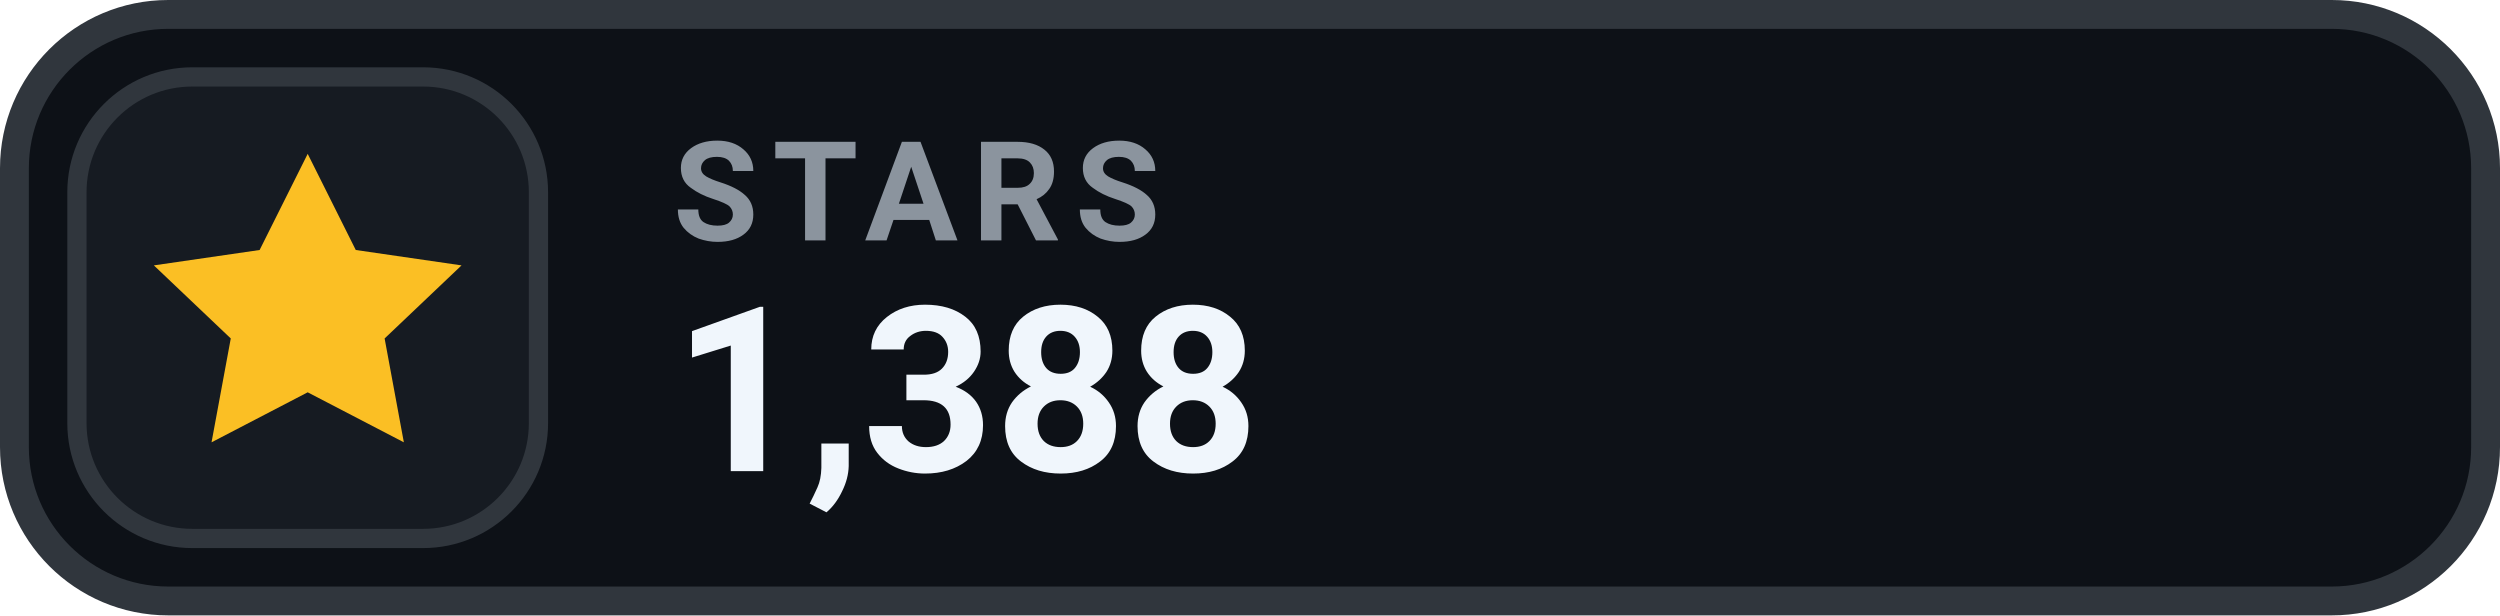
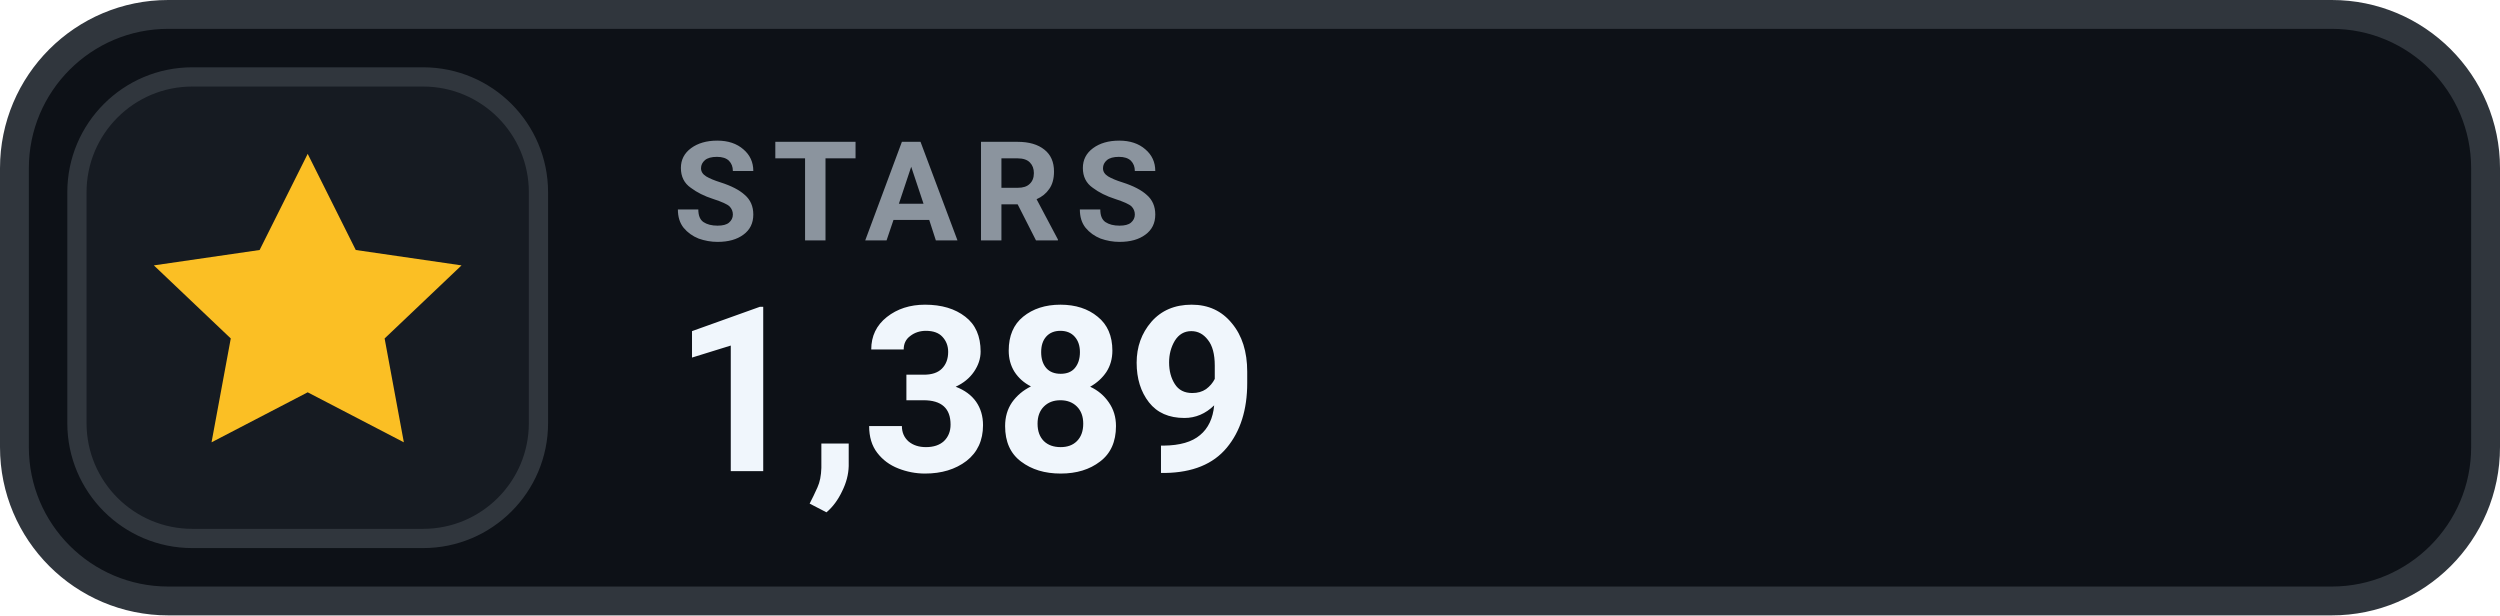
- <svg xmlns="http://www.w3.org/2000/svg" width="130" height="32" viewBox="0 0 130 32" role="img" aria-label="STARS 1,388">
+ <svg xmlns="http://www.w3.org/2000/svg" width="130" height="32" viewBox="0 0 130 32" role="img" aria-label="STARS 1,389">
  <rect x=".75" y=".75" width="128.5" height="30.5" rx="8" fill="#0D1117" stroke="#30363D" stroke-width="1.5" />
  <rect x="4" y="4" width="24" height="24" rx="6" fill="#161B22" stroke="#30363D" stroke-width="1" />
  <g transform="translate(16 16)" style="color:#FBBF24;">
    <path d="M0 -8 l2.5 5 5.5 .8 -4 3.8 1 5.4 -5 -2.6 -5 2.6 1 -5.4 -4 -3.8 5.5 -.8 Z" fill="currentColor" />
  </g>
  <text x="35" y="12.5" fill="#8B949E" font-family="-apple-system,BlinkMacSystemFont,'Segoe UI',Roboto,Helvetica,Arial,sans-serif" font-size="7.2" font-weight="700" letter-spacing=".75">STARS</text>
-   <text x="35" y="24.5" fill="#F0F6FC" font-family="-apple-system,BlinkMacSystemFont,'Segoe UI',Roboto,Helvetica,Arial,sans-serif" font-size="12" font-weight="700">1,388</text>
+   <text x="35" y="24.5" fill="#F0F6FC" font-family="-apple-system,BlinkMacSystemFont,'Segoe UI',Roboto,Helvetica,Arial,sans-serif" font-size="12" font-weight="700">1,389</text>
</svg>
